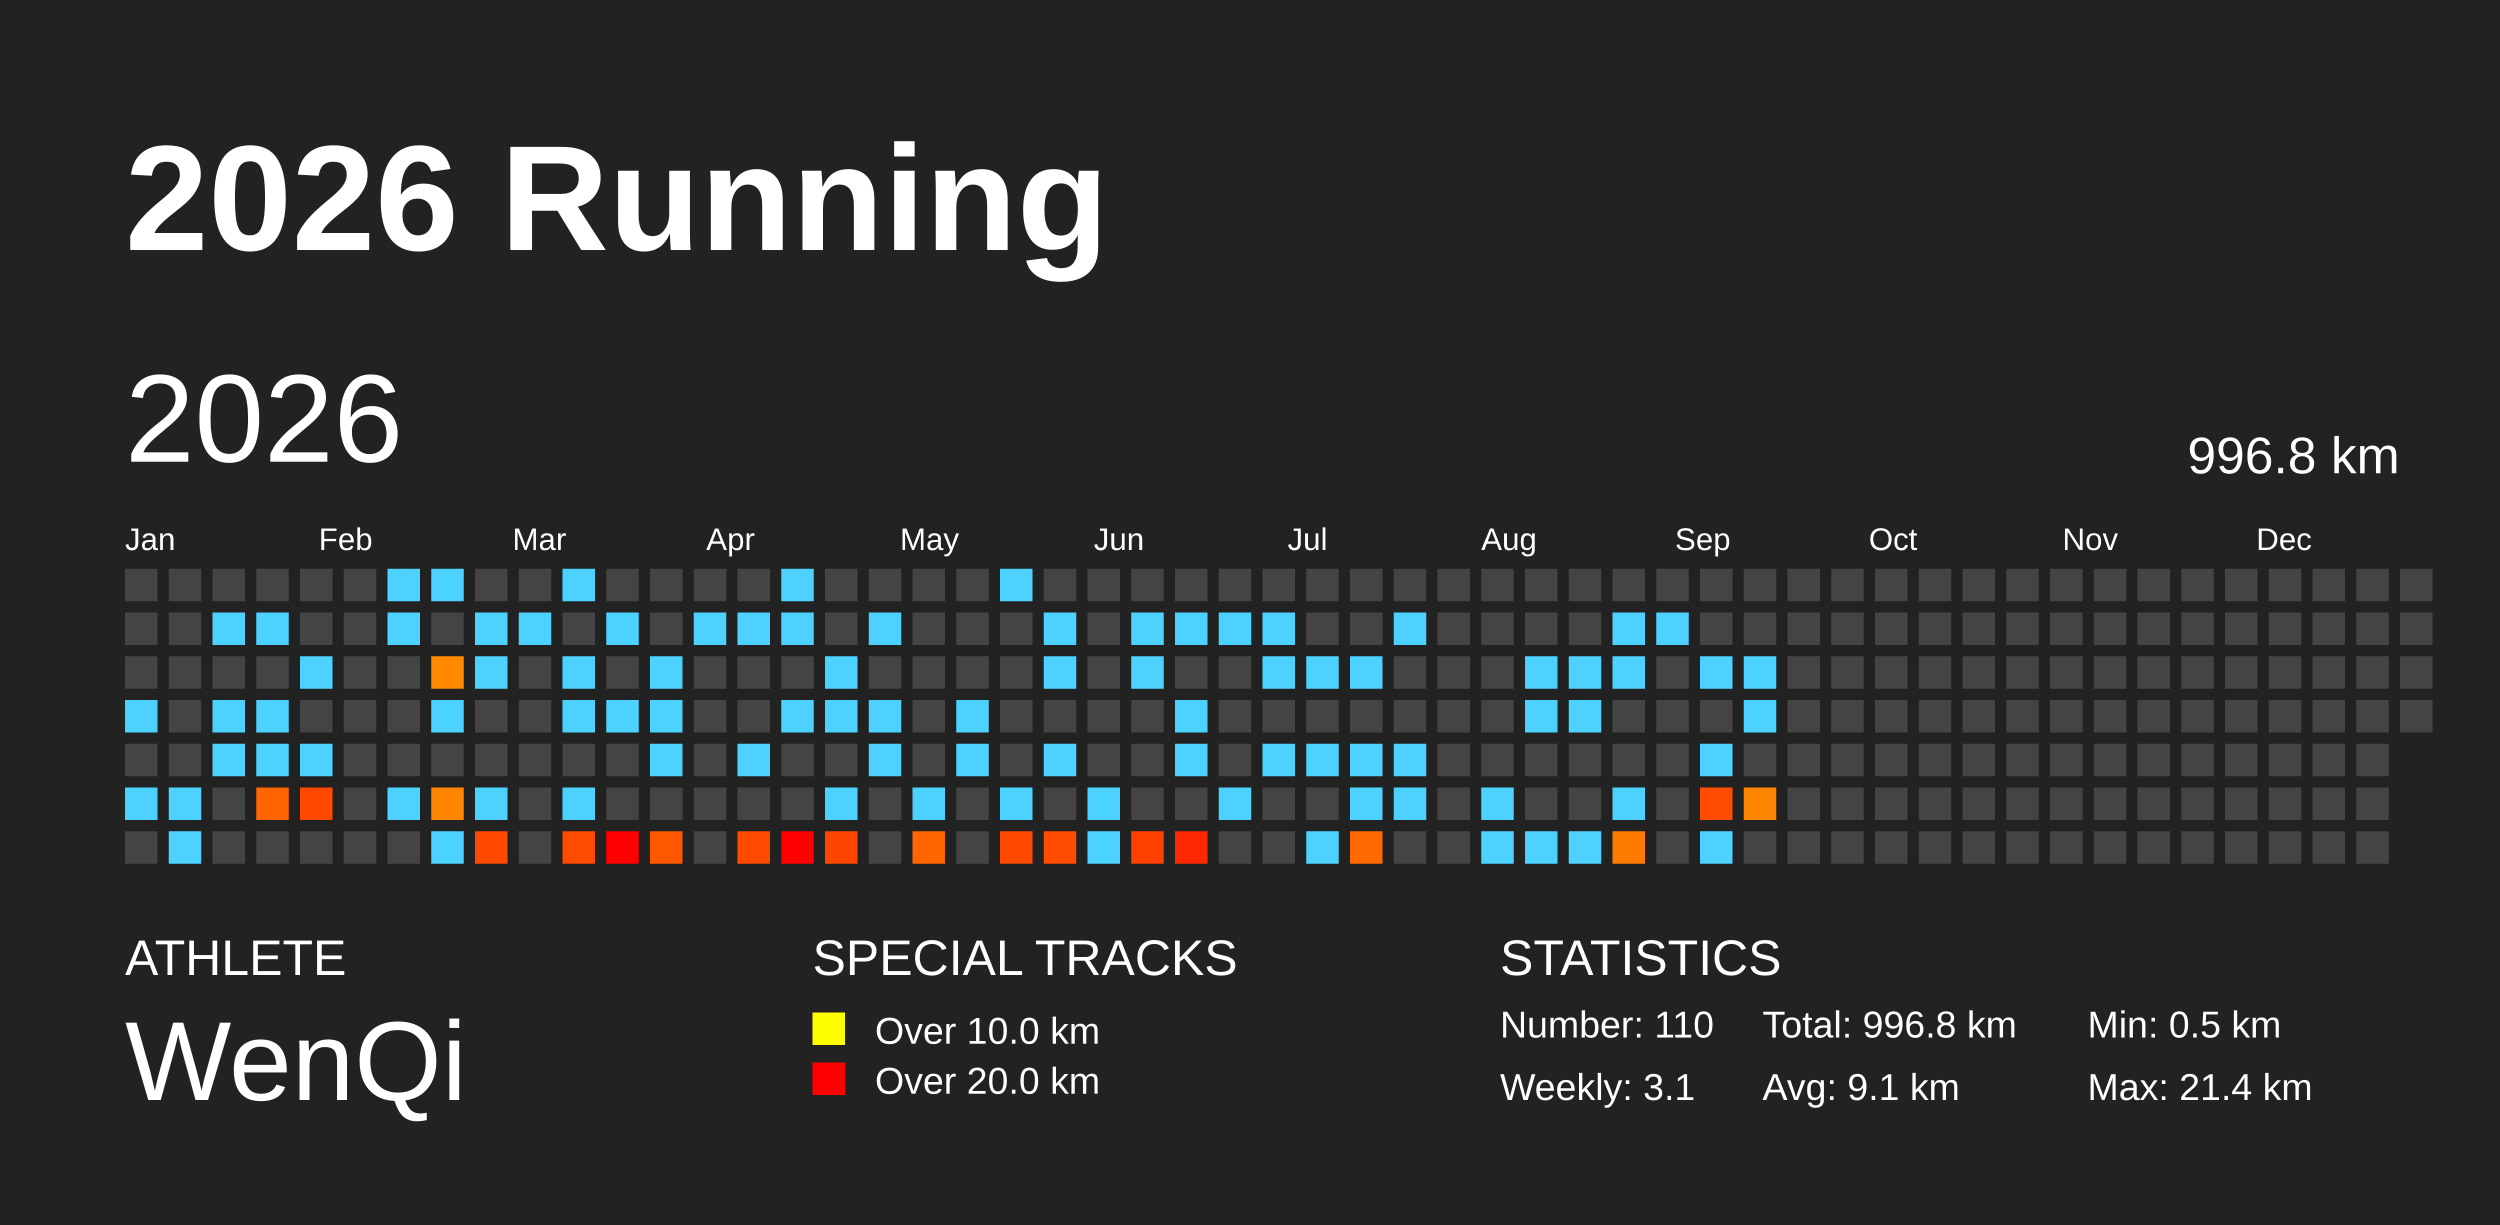
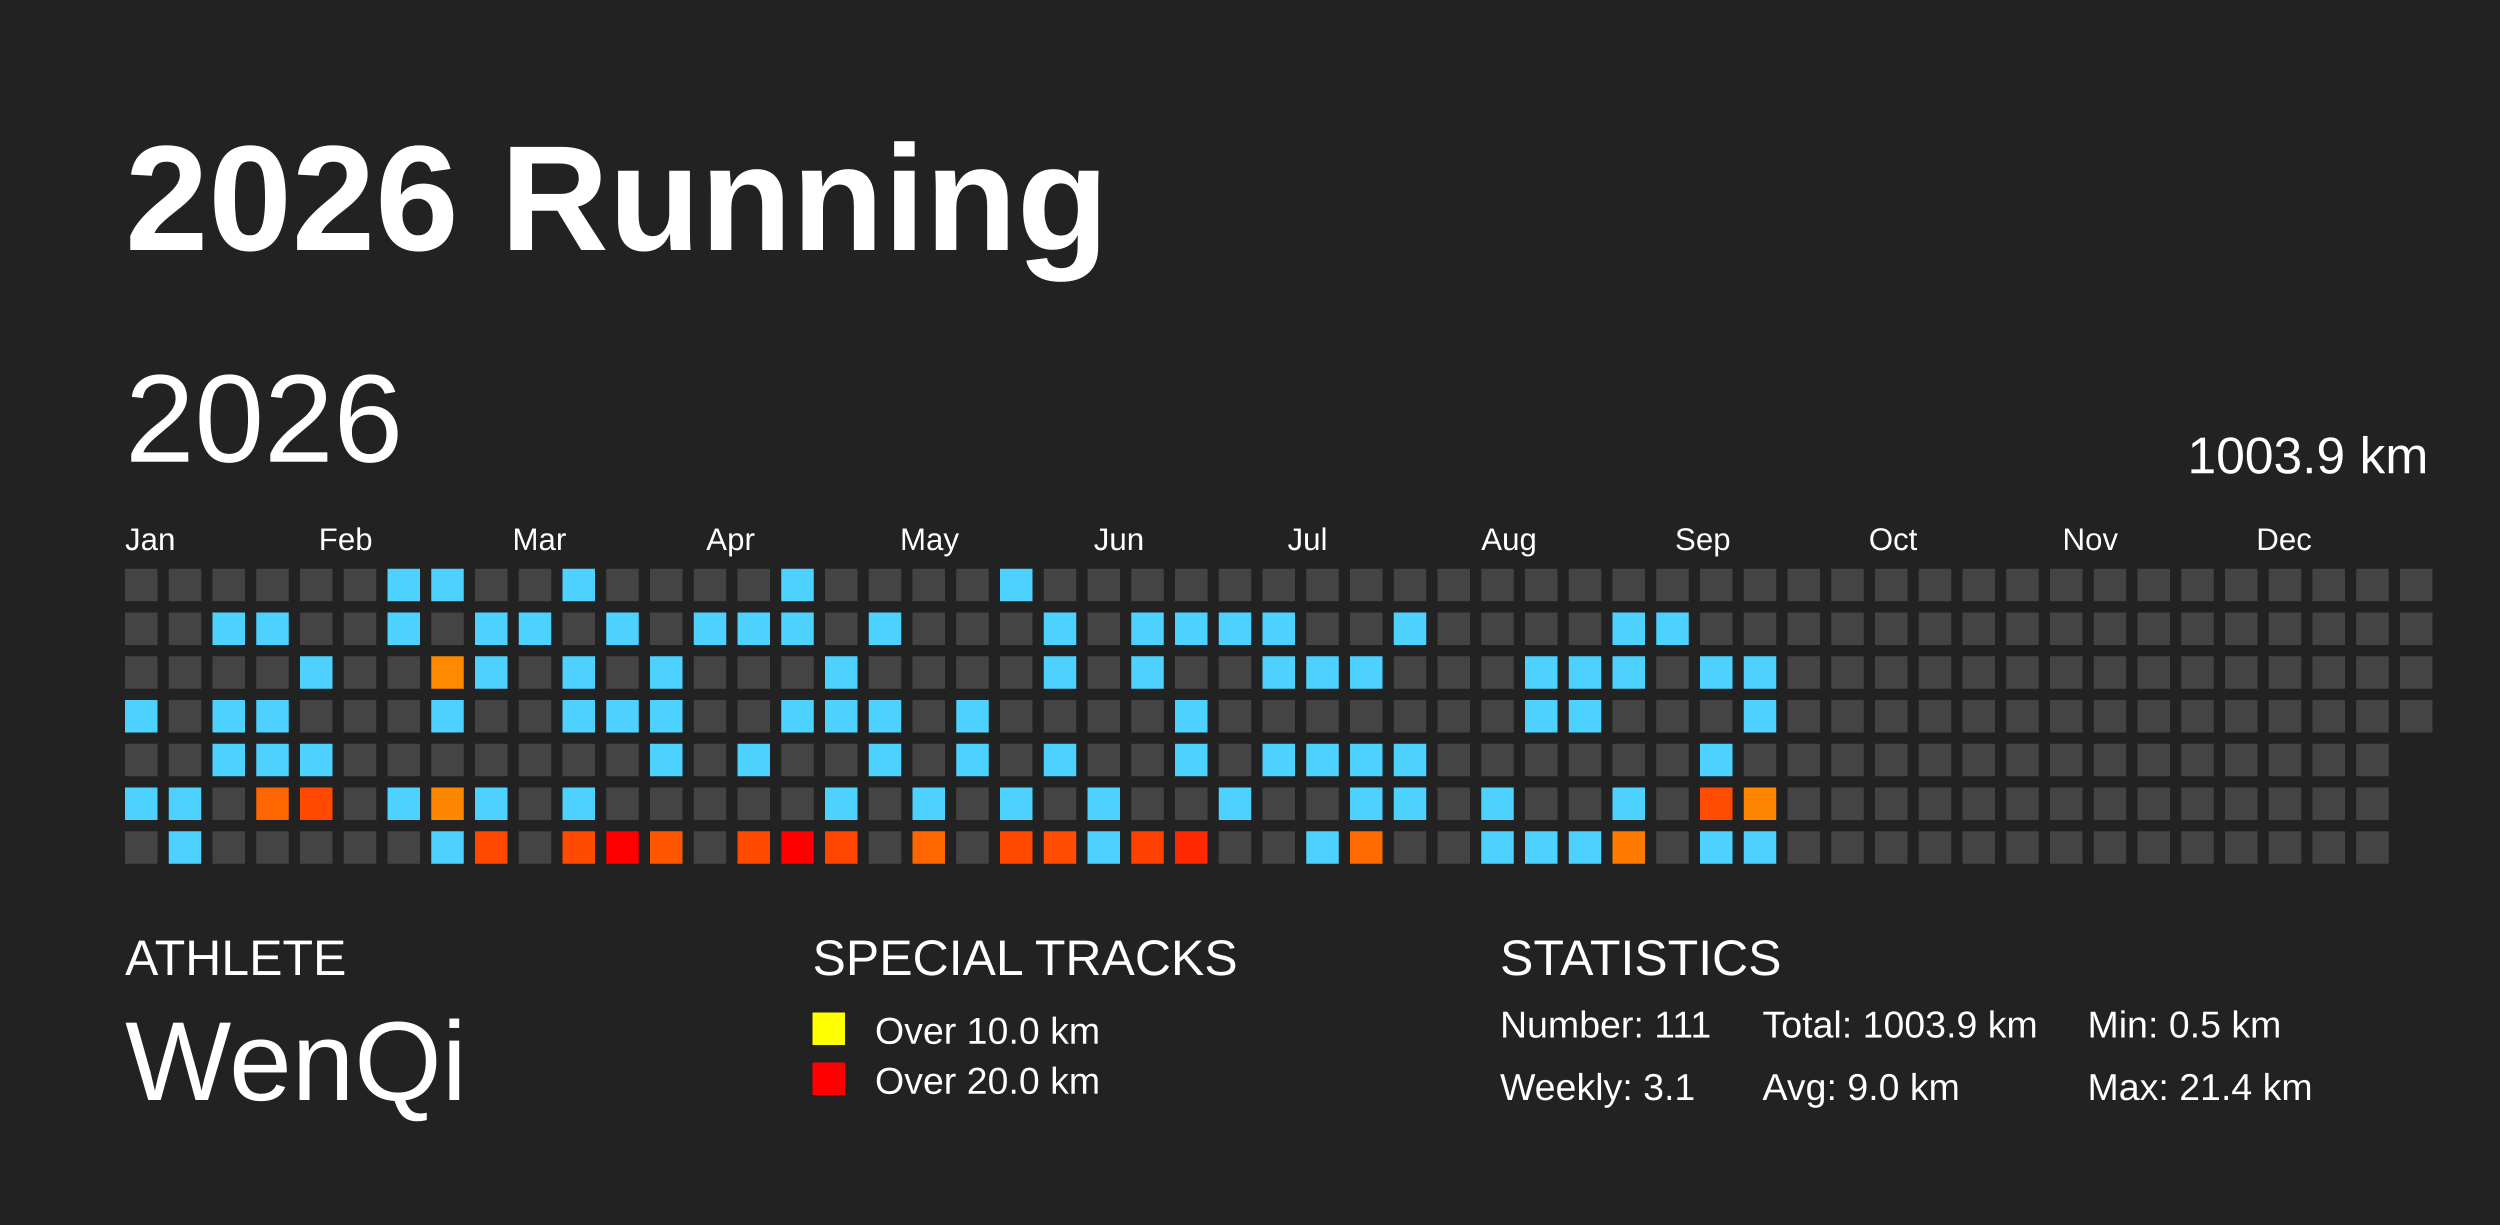
<svg xmlns="http://www.w3.org/2000/svg" baseProfile="full" height="98mm" version="1.1" viewBox="0,0,200,98" width="200mm">
  <defs />
  <rect fill="#222222" height="98" width="200" x="0" y="0" />
  <text fill="#FFFFFF" style="font-size:12px; font-family:Arial; font-weight:bold;" x="10" y="20">2026 Running</text>
  <text fill="#FFFFFF" style="font-size:4px; font-family:Arial" x="10" y="78">ATHLETE</text>
  <text fill="#FFFFFF" style="font-size:9px; font-family:Arial" x="10" y="88">WenQi</text>
  <text fill="#FFFFFF" style="font-size:4px; font-family:Arial" x="65" y="78">SPECIAL TRACKS</text>
  <rect fill="yellow" height="2.6" width="2.6" x="65" y="81" />
  <text fill="#FFFFFF" style="font-size:3px; font-family:Arial" x="70" y="83.5">Over 10.0 km</text>
  <rect fill="red" height="2.6" width="2.6" x="65" y="85" />
  <text fill="#FFFFFF" style="font-size:3px; font-family:Arial" x="70" y="87.5">Over 20.0 km</text>
  <text fill="#FFFFFF" style="font-size:4px; font-family:Arial" x="120" y="78">STATISTICS</text>
-   <text fill="#FFFFFF" style="font-size:3px; font-family:Arial" x="120" y="83">Number: 110</text>
+   <text fill="#FFFFFF" style="font-size:3px; font-family:Arial" x="120" y="83">Number: 111</text>
  <text fill="#FFFFFF" style="font-size:3px; font-family:Arial" x="120" y="88">Weekly: 3.1</text>
-   <text fill="#FFFFFF" style="font-size:3px; font-family:Arial" x="141" y="83">Total: 996.8 km</text>
-   <text fill="#FFFFFF" style="font-size:3px; font-family:Arial" x="141" y="88">Avg: 9.1 km</text>
+   <text fill="#FFFFFF" style="font-size:3px; font-family:Arial" x="141" y="83">Total: 1003.9 km</text>
+   <text fill="#FFFFFF" style="font-size:3px; font-family:Arial" x="141" y="88">Avg: 9.0 km</text>
  <text fill="#FFFFFF" style="font-size:3px; font-family:Arial" x="167" y="83">Min: 0.5 km</text>
  <text fill="#FFFFFF" style="font-size:3px; font-family:Arial" x="167" y="88">Max: 21.4 km</text>
  <text dominant-baseline="hanging" fill="#FFFFFF" style="font-size:10.0px; font-family:Arial;" x="10" y="30">2026</text>
-   <text dominant-baseline="hanging" fill="#FFFFFF" style="font-size:4.125px; font-family:Arial;" x="175" y="35">996.8 km</text>
+   <text dominant-baseline="hanging" fill="#FFFFFF" style="font-size:4.125px; font-family:Arial;" x="175" y="35">1003.9 km</text>
  <text fill="#FFFFFF" style="font-size:2.5px; font-family:Arial" x="10.0" y="44">Jan</text>
  <text fill="#FFFFFF" style="font-size:2.5px; font-family:Arial" x="25.5" y="44">Feb</text>
  <text fill="#FFFFFF" style="font-size:2.5px; font-family:Arial" x="41.0" y="44">Mar</text>
  <text fill="#FFFFFF" style="font-size:2.5px; font-family:Arial" x="56.5" y="44">Apr</text>
  <text fill="#FFFFFF" style="font-size:2.5px; font-family:Arial" x="72.0" y="44">May</text>
  <text fill="#FFFFFF" style="font-size:2.5px; font-family:Arial" x="87.5" y="44">Jun</text>
  <text fill="#FFFFFF" style="font-size:2.5px; font-family:Arial" x="103.0" y="44">Jul</text>
  <text fill="#FFFFFF" style="font-size:2.5px; font-family:Arial" x="118.5" y="44">Aug</text>
  <text fill="#FFFFFF" style="font-size:2.5px; font-family:Arial" x="134.0" y="44">Sep</text>
  <text fill="#FFFFFF" style="font-size:2.5px; font-family:Arial" x="149.5" y="44">Oct</text>
  <text fill="#FFFFFF" style="font-size:2.5px; font-family:Arial" x="165.0" y="44">Nov</text>
  <text fill="#FFFFFF" style="font-size:2.5px; font-family:Arial" x="180.5" y="44">Dec</text>
  <rect fill="#444444" height="2.6" width="2.6" x="10.0" y="45.5" />
  <rect fill="#444444" height="2.6" width="2.6" x="10.0" y="49.0" />
  <rect fill="#444444" height="2.6" width="2.6" x="10.0" y="52.5" />
  <rect fill="#4dd2ff" height="2.6" width="2.6" x="10.0" y="56.0" />
  <rect fill="#444444" height="2.6" width="2.6" x="10.0" y="59.5" />
  <rect fill="#4dd2ff" height="2.6" width="2.6" x="10.0" y="63.0" />
  <rect fill="#444444" height="2.6" width="2.6" x="10.0" y="66.5" />
  <rect fill="#444444" height="2.6" width="2.6" x="13.5" y="45.5" />
  <rect fill="#444444" height="2.6" width="2.6" x="13.5" y="49.0" />
  <rect fill="#444444" height="2.6" width="2.6" x="13.5" y="52.5" />
  <rect fill="#444444" height="2.6" width="2.6" x="13.5" y="56.0" />
  <rect fill="#444444" height="2.6" width="2.6" x="13.5" y="59.5" />
  <rect fill="#4dd2ff" height="2.6" width="2.6" x="13.5" y="63.0" />
  <rect fill="#4dd2ff" height="2.6" width="2.6" x="13.5" y="66.5" />
  <rect fill="#444444" height="2.6" width="2.6" x="17.0" y="45.5" />
  <rect fill="#4dd2ff" height="2.6" width="2.6" x="17.0" y="49.0" />
  <rect fill="#444444" height="2.6" width="2.6" x="17.0" y="52.5" />
  <rect fill="#4dd2ff" height="2.6" width="2.6" x="17.0" y="56.0" />
  <rect fill="#4dd2ff" height="2.6" width="2.6" x="17.0" y="59.5" />
  <rect fill="#444444" height="2.6" width="2.6" x="17.0" y="63.0" />
  <rect fill="#444444" height="2.6" width="2.6" x="17.0" y="66.5" />
  <rect fill="#444444" height="2.6" width="2.6" x="20.5" y="45.5" />
  <rect fill="#4dd2ff" height="2.6" width="2.6" x="20.5" y="49.0" />
  <rect fill="#444444" height="2.6" width="2.6" x="20.5" y="52.5" />
  <rect fill="#4dd2ff" height="2.6" width="2.6" x="20.5" y="56.0" />
  <rect fill="#4dd2ff" height="2.6" width="2.6" x="20.5" y="59.5" />
  <rect fill="#ff6500" height="2.6" width="2.6" x="20.5" y="63.0" />
  <rect fill="#444444" height="2.6" width="2.6" x="20.5" y="66.5" />
  <rect fill="#444444" height="2.6" width="2.6" x="24.0" y="45.5" />
  <rect fill="#444444" height="2.6" width="2.6" x="24.0" y="49.0" />
  <rect fill="#4dd2ff" height="2.6" width="2.6" x="24.0" y="52.5" />
  <rect fill="#444444" height="2.6" width="2.6" x="24.0" y="56.0" />
  <rect fill="#4dd2ff" height="2.6" width="2.6" x="24.0" y="59.5" />
  <rect fill="#ff4800" height="2.6" width="2.6" x="24.0" y="63.0" />
  <rect fill="#444444" height="2.6" width="2.6" x="24.0" y="66.5" />
  <rect fill="#444444" height="2.6" width="2.6" x="27.5" y="45.5" />
  <rect fill="#444444" height="2.6" width="2.6" x="27.5" y="49.0" />
  <rect fill="#444444" height="2.6" width="2.6" x="27.5" y="52.5" />
  <rect fill="#444444" height="2.6" width="2.6" x="27.5" y="56.0" />
  <rect fill="#444444" height="2.6" width="2.6" x="27.5" y="59.5" />
  <rect fill="#444444" height="2.6" width="2.6" x="27.5" y="63.0" />
  <rect fill="#444444" height="2.6" width="2.6" x="27.5" y="66.5" />
  <rect fill="#4dd2ff" height="2.6" width="2.6" x="31.0" y="45.5" />
  <rect fill="#4dd2ff" height="2.6" width="2.6" x="31.0" y="49.0" />
  <rect fill="#444444" height="2.6" width="2.6" x="31.0" y="52.5" />
  <rect fill="#444444" height="2.6" width="2.6" x="31.0" y="56.0" />
  <rect fill="#444444" height="2.6" width="2.6" x="31.0" y="59.5" />
  <rect fill="#4dd2ff" height="2.6" width="2.6" x="31.0" y="63.0" />
  <rect fill="#444444" height="2.6" width="2.6" x="31.0" y="66.5" />
  <rect fill="#4dd2ff" height="2.6" width="2.6" x="34.5" y="45.5" />
  <rect fill="#444444" height="2.6" width="2.6" x="34.5" y="49.0" />
  <rect fill="#ff8a00" height="2.6" width="2.6" x="34.5" y="52.5" />
  <rect fill="#4dd2ff" height="2.6" width="2.6" x="34.5" y="56.0" />
  <rect fill="#444444" height="2.6" width="2.6" x="34.5" y="59.5" />
  <rect fill="#ff8600" height="2.6" width="2.6" x="34.5" y="63.0" />
  <rect fill="#4dd2ff" height="2.6" width="2.6" x="34.5" y="66.5" />
  <rect fill="#444444" height="2.6" width="2.6" x="38.0" y="45.5" />
  <rect fill="#4dd2ff" height="2.6" width="2.6" x="38.0" y="49.0" />
  <rect fill="#4dd2ff" height="2.6" width="2.6" x="38.0" y="52.5" />
  <rect fill="#444444" height="2.6" width="2.6" x="38.0" y="56.0" />
  <rect fill="#444444" height="2.6" width="2.6" x="38.0" y="59.5" />
  <rect fill="#4dd2ff" height="2.6" width="2.6" x="38.0" y="63.0" />
  <rect fill="#ff4800" height="2.6" width="2.6" x="38.0" y="66.5" />
  <rect fill="#444444" height="2.6" width="2.6" x="41.5" y="45.5" />
  <rect fill="#4dd2ff" height="2.6" width="2.6" x="41.5" y="49.0" />
  <rect fill="#444444" height="2.6" width="2.6" x="41.5" y="52.5" />
  <rect fill="#444444" height="2.6" width="2.6" x="41.5" y="56.0" />
  <rect fill="#444444" height="2.6" width="2.6" x="41.5" y="59.5" />
  <rect fill="#444444" height="2.6" width="2.6" x="41.5" y="63.0" />
  <rect fill="#444444" height="2.6" width="2.6" x="41.5" y="66.5" />
  <rect fill="#4dd2ff" height="2.6" width="2.6" x="45.0" y="45.5" />
  <rect fill="#444444" height="2.6" width="2.6" x="45.0" y="49.0" />
  <rect fill="#4dd2ff" height="2.6" width="2.6" x="45.0" y="52.5" />
  <rect fill="#4dd2ff" height="2.6" width="2.6" x="45.0" y="56.0" />
  <rect fill="#444444" height="2.6" width="2.6" x="45.0" y="59.5" />
  <rect fill="#4dd2ff" height="2.6" width="2.6" x="45.0" y="63.0" />
  <rect fill="#ff4b00" height="2.6" width="2.6" x="45.0" y="66.5" />
  <rect fill="#444444" height="2.6" width="2.6" x="48.5" y="45.5" />
  <rect fill="#4dd2ff" height="2.6" width="2.6" x="48.5" y="49.0" />
  <rect fill="#444444" height="2.6" width="2.6" x="48.5" y="52.5" />
  <rect fill="#4dd2ff" height="2.6" width="2.6" x="48.5" y="56.0" />
  <rect fill="#444444" height="2.6" width="2.6" x="48.5" y="59.5" />
  <rect fill="#444444" height="2.6" width="2.6" x="48.5" y="63.0" />
  <rect fill="red" height="2.6" width="2.6" x="48.5" y="66.5" />
  <rect fill="#444444" height="2.6" width="2.6" x="52.0" y="45.5" />
  <rect fill="#444444" height="2.6" width="2.6" x="52.0" y="49.0" />
  <rect fill="#4dd2ff" height="2.6" width="2.6" x="52.0" y="52.5" />
  <rect fill="#4dd2ff" height="2.6" width="2.6" x="52.0" y="56.0" />
  <rect fill="#4dd2ff" height="2.6" width="2.6" x="52.0" y="59.5" />
  <rect fill="#444444" height="2.6" width="2.6" x="52.0" y="63.0" />
  <rect fill="#ff5700" height="2.6" width="2.6" x="52.0" y="66.5" />
  <rect fill="#444444" height="2.6" width="2.6" x="55.5" y="45.5" />
  <rect fill="#4dd2ff" height="2.6" width="2.6" x="55.5" y="49.0" />
  <rect fill="#444444" height="2.6" width="2.6" x="55.5" y="52.5" />
  <rect fill="#444444" height="2.6" width="2.6" x="55.5" y="56.0" />
  <rect fill="#444444" height="2.6" width="2.6" x="55.5" y="59.5" />
  <rect fill="#444444" height="2.6" width="2.6" x="55.5" y="63.0" />
  <rect fill="#444444" height="2.6" width="2.6" x="55.5" y="66.5" />
  <rect fill="#444444" height="2.6" width="2.6" x="59.0" y="45.5" />
  <rect fill="#4dd2ff" height="2.6" width="2.6" x="59.0" y="49.0" />
  <rect fill="#444444" height="2.6" width="2.6" x="59.0" y="52.5" />
  <rect fill="#444444" height="2.6" width="2.6" x="59.0" y="56.0" />
  <rect fill="#4dd2ff" height="2.6" width="2.6" x="59.0" y="59.5" />
  <rect fill="#444444" height="2.6" width="2.6" x="59.0" y="63.0" />
  <rect fill="#ff4a00" height="2.6" width="2.6" x="59.0" y="66.5" />
  <rect fill="#4dd2ff" height="2.6" width="2.6" x="62.5" y="45.5" />
  <rect fill="#4dd2ff" height="2.6" width="2.6" x="62.5" y="49.0" />
  <rect fill="#444444" height="2.6" width="2.6" x="62.5" y="52.5" />
  <rect fill="#4dd2ff" height="2.6" width="2.6" x="62.5" y="56.0" />
  <rect fill="#444444" height="2.6" width="2.6" x="62.5" y="59.5" />
  <rect fill="#444444" height="2.6" width="2.6" x="62.5" y="63.0" />
  <rect fill="red" height="2.6" width="2.6" x="62.5" y="66.5" />
  <rect fill="#444444" height="2.6" width="2.6" x="66.0" y="45.5" />
  <rect fill="#444444" height="2.6" width="2.6" x="66.0" y="49.0" />
  <rect fill="#4dd2ff" height="2.6" width="2.6" x="66.0" y="52.5" />
  <rect fill="#4dd2ff" height="2.6" width="2.6" x="66.0" y="56.0" />
  <rect fill="#444444" height="2.6" width="2.6" x="66.0" y="59.5" />
  <rect fill="#4dd2ff" height="2.6" width="2.6" x="66.0" y="63.0" />
  <rect fill="#ff4600" height="2.6" width="2.6" x="66.0" y="66.5" />
  <rect fill="#444444" height="2.6" width="2.6" x="69.5" y="45.5" />
  <rect fill="#4dd2ff" height="2.6" width="2.6" x="69.5" y="49.0" />
  <rect fill="#444444" height="2.6" width="2.6" x="69.5" y="52.5" />
  <rect fill="#4dd2ff" height="2.6" width="2.6" x="69.5" y="56.0" />
  <rect fill="#4dd2ff" height="2.6" width="2.6" x="69.5" y="59.5" />
  <rect fill="#444444" height="2.6" width="2.6" x="69.5" y="63.0" />
  <rect fill="#444444" height="2.6" width="2.6" x="69.5" y="66.5" />
  <rect fill="#444444" height="2.6" width="2.6" x="73.0" y="45.5" />
  <rect fill="#444444" height="2.6" width="2.6" x="73.0" y="49.0" />
  <rect fill="#444444" height="2.6" width="2.6" x="73.0" y="52.5" />
  <rect fill="#444444" height="2.6" width="2.6" x="73.0" y="56.0" />
  <rect fill="#444444" height="2.6" width="2.6" x="73.0" y="59.5" />
  <rect fill="#4dd2ff" height="2.6" width="2.6" x="73.0" y="63.0" />
  <rect fill="#ff6600" height="2.6" width="2.6" x="73.0" y="66.5" />
  <rect fill="#444444" height="2.6" width="2.6" x="76.5" y="45.5" />
  <rect fill="#444444" height="2.6" width="2.6" x="76.5" y="49.0" />
  <rect fill="#444444" height="2.6" width="2.6" x="76.5" y="52.5" />
  <rect fill="#4dd2ff" height="2.6" width="2.6" x="76.5" y="56.0" />
  <rect fill="#4dd2ff" height="2.6" width="2.6" x="76.5" y="59.5" />
  <rect fill="#444444" height="2.6" width="2.6" x="76.5" y="63.0" />
  <rect fill="#444444" height="2.6" width="2.6" x="76.5" y="66.5" />
  <rect fill="#4dd2ff" height="2.6" width="2.6" x="80.0" y="45.5" />
  <rect fill="#444444" height="2.6" width="2.6" x="80.0" y="49.0" />
  <rect fill="#444444" height="2.6" width="2.6" x="80.0" y="52.5" />
  <rect fill="#444444" height="2.6" width="2.6" x="80.0" y="56.0" />
  <rect fill="#444444" height="2.6" width="2.6" x="80.0" y="59.5" />
  <rect fill="#4dd2ff" height="2.6" width="2.6" x="80.0" y="63.0" />
  <rect fill="#ff4900" height="2.6" width="2.6" x="80.0" y="66.5" />
  <rect fill="#444444" height="2.6" width="2.6" x="83.5" y="45.5" />
  <rect fill="#4dd2ff" height="2.6" width="2.6" x="83.5" y="49.0" />
  <rect fill="#4dd2ff" height="2.6" width="2.6" x="83.5" y="52.5" />
  <rect fill="#444444" height="2.6" width="2.6" x="83.5" y="56.0" />
  <rect fill="#4dd2ff" height="2.6" width="2.6" x="83.5" y="59.5" />
  <rect fill="#444444" height="2.6" width="2.6" x="83.5" y="63.0" />
  <rect fill="#ff4c00" height="2.6" width="2.6" x="83.5" y="66.5" />
  <rect fill="#444444" height="2.6" width="2.6" x="87.0" y="45.5" />
  <rect fill="#444444" height="2.6" width="2.6" x="87.0" y="49.0" />
  <rect fill="#444444" height="2.6" width="2.6" x="87.0" y="52.5" />
  <rect fill="#444444" height="2.6" width="2.6" x="87.0" y="56.0" />
  <rect fill="#444444" height="2.6" width="2.6" x="87.0" y="59.5" />
  <rect fill="#4dd2ff" height="2.6" width="2.6" x="87.0" y="63.0" />
  <rect fill="#4dd2ff" height="2.6" width="2.6" x="87.0" y="66.5" />
  <rect fill="#444444" height="2.6" width="2.6" x="90.5" y="45.5" />
  <rect fill="#4dd2ff" height="2.6" width="2.6" x="90.5" y="49.0" />
  <rect fill="#4dd2ff" height="2.6" width="2.6" x="90.5" y="52.5" />
  <rect fill="#444444" height="2.6" width="2.6" x="90.5" y="56.0" />
  <rect fill="#444444" height="2.6" width="2.6" x="90.5" y="59.5" />
  <rect fill="#444444" height="2.6" width="2.6" x="90.5" y="63.0" />
  <rect fill="#ff4000" height="2.6" width="2.6" x="90.5" y="66.5" />
  <rect fill="#444444" height="2.6" width="2.6" x="94.0" y="45.5" />
  <rect fill="#4dd2ff" height="2.6" width="2.6" x="94.0" y="49.0" />
  <rect fill="#444444" height="2.6" width="2.6" x="94.0" y="52.5" />
  <rect fill="#4dd2ff" height="2.6" width="2.6" x="94.0" y="56.0" />
  <rect fill="#4dd2ff" height="2.6" width="2.6" x="94.0" y="59.5" />
  <rect fill="#444444" height="2.6" width="2.6" x="94.0" y="63.0" />
  <rect fill="#ff2800" height="2.6" width="2.6" x="94.0" y="66.5" />
  <rect fill="#444444" height="2.6" width="2.6" x="97.5" y="45.5" />
  <rect fill="#4dd2ff" height="2.6" width="2.6" x="97.5" y="49.0" />
  <rect fill="#444444" height="2.6" width="2.6" x="97.5" y="52.5" />
  <rect fill="#444444" height="2.6" width="2.6" x="97.5" y="56.0" />
  <rect fill="#444444" height="2.6" width="2.6" x="97.5" y="59.5" />
  <rect fill="#4dd2ff" height="2.6" width="2.6" x="97.5" y="63.0" />
  <rect fill="#444444" height="2.6" width="2.6" x="97.5" y="66.5" />
  <rect fill="#444444" height="2.6" width="2.6" x="101.0" y="45.5" />
  <rect fill="#4dd2ff" height="2.6" width="2.6" x="101.0" y="49.0" />
  <rect fill="#4dd2ff" height="2.6" width="2.6" x="101.0" y="52.5" />
  <rect fill="#444444" height="2.6" width="2.6" x="101.0" y="56.0" />
  <rect fill="#4dd2ff" height="2.6" width="2.6" x="101.0" y="59.5" />
  <rect fill="#444444" height="2.6" width="2.6" x="101.0" y="63.0" />
  <rect fill="#444444" height="2.6" width="2.6" x="101.0" y="66.5" />
  <rect fill="#444444" height="2.6" width="2.6" x="104.5" y="45.5" />
  <rect fill="#444444" height="2.6" width="2.6" x="104.5" y="49.0" />
  <rect fill="#4dd2ff" height="2.6" width="2.6" x="104.5" y="52.5" />
  <rect fill="#444444" height="2.6" width="2.6" x="104.5" y="56.0" />
  <rect fill="#4dd2ff" height="2.6" width="2.6" x="104.5" y="59.5" />
  <rect fill="#444444" height="2.6" width="2.6" x="104.5" y="63.0" />
  <rect fill="#4dd2ff" height="2.6" width="2.6" x="104.5" y="66.5" />
  <rect fill="#444444" height="2.6" width="2.6" x="108.0" y="45.5" />
  <rect fill="#444444" height="2.6" width="2.6" x="108.0" y="49.0" />
  <rect fill="#4dd2ff" height="2.6" width="2.6" x="108.0" y="52.5" />
  <rect fill="#444444" height="2.6" width="2.6" x="108.0" y="56.0" />
  <rect fill="#4dd2ff" height="2.6" width="2.6" x="108.0" y="59.5" />
  <rect fill="#4dd2ff" height="2.6" width="2.6" x="108.0" y="63.0" />
  <rect fill="#ff6a00" height="2.6" width="2.6" x="108.0" y="66.5" />
  <rect fill="#444444" height="2.6" width="2.6" x="111.5" y="45.5" />
  <rect fill="#4dd2ff" height="2.6" width="2.6" x="111.5" y="49.0" />
  <rect fill="#444444" height="2.6" width="2.6" x="111.5" y="52.5" />
  <rect fill="#444444" height="2.6" width="2.6" x="111.5" y="56.0" />
  <rect fill="#4dd2ff" height="2.6" width="2.6" x="111.5" y="59.5" />
  <rect fill="#4dd2ff" height="2.6" width="2.6" x="111.5" y="63.0" />
  <rect fill="#444444" height="2.6" width="2.6" x="111.5" y="66.5" />
  <rect fill="#444444" height="2.6" width="2.6" x="115.0" y="45.5" />
  <rect fill="#444444" height="2.6" width="2.6" x="115.0" y="49.0" />
  <rect fill="#444444" height="2.6" width="2.6" x="115.0" y="52.5" />
  <rect fill="#444444" height="2.6" width="2.6" x="115.0" y="56.0" />
  <rect fill="#444444" height="2.6" width="2.6" x="115.0" y="59.5" />
  <rect fill="#444444" height="2.6" width="2.6" x="115.0" y="63.0" />
  <rect fill="#444444" height="2.6" width="2.6" x="115.0" y="66.5" />
  <rect fill="#444444" height="2.6" width="2.6" x="118.5" y="45.5" />
  <rect fill="#444444" height="2.6" width="2.6" x="118.5" y="49.0" />
  <rect fill="#444444" height="2.6" width="2.6" x="118.5" y="52.5" />
  <rect fill="#444444" height="2.6" width="2.6" x="118.5" y="56.0" />
  <rect fill="#444444" height="2.6" width="2.6" x="118.5" y="59.5" />
  <rect fill="#4dd2ff" height="2.6" width="2.6" x="118.5" y="63.0" />
  <rect fill="#4dd2ff" height="2.6" width="2.6" x="118.5" y="66.5" />
  <rect fill="#444444" height="2.6" width="2.6" x="122.0" y="45.5" />
  <rect fill="#444444" height="2.6" width="2.6" x="122.0" y="49.0" />
  <rect fill="#4dd2ff" height="2.6" width="2.6" x="122.0" y="52.5" />
  <rect fill="#4dd2ff" height="2.6" width="2.6" x="122.0" y="56.0" />
  <rect fill="#444444" height="2.6" width="2.6" x="122.0" y="59.5" />
  <rect fill="#444444" height="2.6" width="2.6" x="122.0" y="63.0" />
  <rect fill="#4dd2ff" height="2.6" width="2.6" x="122.0" y="66.5" />
  <rect fill="#444444" height="2.6" width="2.6" x="125.5" y="45.5" />
  <rect fill="#444444" height="2.6" width="2.6" x="125.5" y="49.0" />
  <rect fill="#4dd2ff" height="2.6" width="2.6" x="125.5" y="52.5" />
  <rect fill="#4dd2ff" height="2.6" width="2.6" x="125.5" y="56.0" />
  <rect fill="#444444" height="2.6" width="2.6" x="125.5" y="59.5" />
  <rect fill="#444444" height="2.6" width="2.6" x="125.5" y="63.0" />
  <rect fill="#4dd2ff" height="2.6" width="2.6" x="125.5" y="66.5" />
  <rect fill="#444444" height="2.6" width="2.6" x="129.0" y="45.5" />
  <rect fill="#4dd2ff" height="2.6" width="2.6" x="129.0" y="49.0" />
  <rect fill="#4dd2ff" height="2.6" width="2.6" x="129.0" y="52.5" />
  <rect fill="#444444" height="2.6" width="2.6" x="129.0" y="56.0" />
  <rect fill="#444444" height="2.6" width="2.6" x="129.0" y="59.5" />
  <rect fill="#4dd2ff" height="2.6" width="2.6" x="129.0" y="63.0" />
  <rect fill="#ff7b00" height="2.6" width="2.6" x="129.0" y="66.5" />
  <rect fill="#444444" height="2.6" width="2.6" x="132.5" y="45.5" />
  <rect fill="#4dd2ff" height="2.6" width="2.6" x="132.5" y="49.0" />
  <rect fill="#444444" height="2.6" width="2.6" x="132.5" y="52.5" />
  <rect fill="#444444" height="2.6" width="2.6" x="132.5" y="56.0" />
  <rect fill="#444444" height="2.6" width="2.6" x="132.5" y="59.5" />
  <rect fill="#444444" height="2.6" width="2.6" x="132.5" y="63.0" />
  <rect fill="#444444" height="2.6" width="2.6" x="132.5" y="66.5" />
  <rect fill="#444444" height="2.6" width="2.6" x="136.0" y="45.5" />
  <rect fill="#444444" height="2.6" width="2.6" x="136.0" y="49.0" />
  <rect fill="#4dd2ff" height="2.6" width="2.6" x="136.0" y="52.5" />
  <rect fill="#444444" height="2.6" width="2.6" x="136.0" y="56.0" />
  <rect fill="#4dd2ff" height="2.6" width="2.6" x="136.0" y="59.5" />
  <rect fill="#ff4c00" height="2.6" width="2.6" x="136.0" y="63.0" />
  <rect fill="#4dd2ff" height="2.6" width="2.6" x="136.0" y="66.5" />
  <rect fill="#444444" height="2.6" width="2.6" x="139.5" y="45.5" />
  <rect fill="#444444" height="2.6" width="2.6" x="139.5" y="49.0" />
  <rect fill="#4dd2ff" height="2.6" width="2.6" x="139.5" y="52.5" />
  <rect fill="#4dd2ff" height="2.6" width="2.6" x="139.5" y="56.0" />
  <rect fill="#444444" height="2.6" width="2.6" x="139.5" y="59.5" />
  <rect fill="#ff8400" height="2.6" width="2.6" x="139.5" y="63.0" />
-   <rect fill="#444444" height="2.6" width="2.6" x="139.5" y="66.5" />
+   <rect fill="#4dd2ff" height="2.6" width="2.6" x="139.5" y="66.5" />
  <rect fill="#444444" height="2.6" width="2.6" x="143.0" y="45.5" />
  <rect fill="#444444" height="2.6" width="2.6" x="143.0" y="49.0" />
  <rect fill="#444444" height="2.6" width="2.6" x="143.0" y="52.5" />
  <rect fill="#444444" height="2.6" width="2.6" x="143.0" y="56.0" />
  <rect fill="#444444" height="2.6" width="2.6" x="143.0" y="59.5" />
  <rect fill="#444444" height="2.6" width="2.6" x="143.0" y="63.0" />
  <rect fill="#444444" height="2.6" width="2.6" x="143.0" y="66.5" />
  <rect fill="#444444" height="2.6" width="2.6" x="146.5" y="45.5" />
  <rect fill="#444444" height="2.6" width="2.6" x="146.5" y="49.0" />
  <rect fill="#444444" height="2.6" width="2.6" x="146.5" y="52.5" />
  <rect fill="#444444" height="2.6" width="2.6" x="146.5" y="56.0" />
  <rect fill="#444444" height="2.6" width="2.6" x="146.5" y="59.5" />
  <rect fill="#444444" height="2.6" width="2.6" x="146.5" y="63.0" />
  <rect fill="#444444" height="2.6" width="2.6" x="146.5" y="66.5" />
  <rect fill="#444444" height="2.6" width="2.6" x="150.0" y="45.5" />
  <rect fill="#444444" height="2.6" width="2.6" x="150.0" y="49.0" />
  <rect fill="#444444" height="2.6" width="2.6" x="150.0" y="52.5" />
  <rect fill="#444444" height="2.6" width="2.6" x="150.0" y="56.0" />
  <rect fill="#444444" height="2.6" width="2.6" x="150.0" y="59.5" />
  <rect fill="#444444" height="2.6" width="2.6" x="150.0" y="63.0" />
  <rect fill="#444444" height="2.6" width="2.6" x="150.0" y="66.5" />
  <rect fill="#444444" height="2.6" width="2.6" x="153.5" y="45.5" />
  <rect fill="#444444" height="2.6" width="2.6" x="153.5" y="49.0" />
  <rect fill="#444444" height="2.6" width="2.6" x="153.5" y="52.5" />
  <rect fill="#444444" height="2.6" width="2.6" x="153.5" y="56.0" />
  <rect fill="#444444" height="2.6" width="2.6" x="153.5" y="59.5" />
  <rect fill="#444444" height="2.6" width="2.6" x="153.5" y="63.0" />
  <rect fill="#444444" height="2.6" width="2.6" x="153.5" y="66.5" />
  <rect fill="#444444" height="2.6" width="2.6" x="157.0" y="45.5" />
  <rect fill="#444444" height="2.6" width="2.6" x="157.0" y="49.0" />
  <rect fill="#444444" height="2.6" width="2.6" x="157.0" y="52.5" />
  <rect fill="#444444" height="2.6" width="2.6" x="157.0" y="56.0" />
  <rect fill="#444444" height="2.6" width="2.6" x="157.0" y="59.5" />
  <rect fill="#444444" height="2.6" width="2.6" x="157.0" y="63.0" />
  <rect fill="#444444" height="2.6" width="2.6" x="157.0" y="66.5" />
  <rect fill="#444444" height="2.6" width="2.6" x="160.5" y="45.5" />
  <rect fill="#444444" height="2.6" width="2.6" x="160.5" y="49.0" />
  <rect fill="#444444" height="2.6" width="2.6" x="160.5" y="52.5" />
  <rect fill="#444444" height="2.6" width="2.6" x="160.5" y="56.0" />
  <rect fill="#444444" height="2.6" width="2.6" x="160.5" y="59.5" />
  <rect fill="#444444" height="2.6" width="2.6" x="160.5" y="63.0" />
  <rect fill="#444444" height="2.6" width="2.6" x="160.5" y="66.5" />
  <rect fill="#444444" height="2.6" width="2.6" x="164.0" y="45.5" />
  <rect fill="#444444" height="2.6" width="2.6" x="164.0" y="49.0" />
  <rect fill="#444444" height="2.6" width="2.6" x="164.0" y="52.5" />
  <rect fill="#444444" height="2.6" width="2.6" x="164.0" y="56.0" />
  <rect fill="#444444" height="2.6" width="2.6" x="164.0" y="59.5" />
  <rect fill="#444444" height="2.6" width="2.6" x="164.0" y="63.0" />
  <rect fill="#444444" height="2.6" width="2.6" x="164.0" y="66.5" />
  <rect fill="#444444" height="2.6" width="2.6" x="167.5" y="45.5" />
  <rect fill="#444444" height="2.6" width="2.6" x="167.5" y="49.0" />
  <rect fill="#444444" height="2.6" width="2.6" x="167.5" y="52.5" />
  <rect fill="#444444" height="2.6" width="2.6" x="167.5" y="56.0" />
  <rect fill="#444444" height="2.6" width="2.6" x="167.5" y="59.5" />
  <rect fill="#444444" height="2.6" width="2.6" x="167.5" y="63.0" />
  <rect fill="#444444" height="2.6" width="2.6" x="167.5" y="66.5" />
  <rect fill="#444444" height="2.6" width="2.6" x="171.0" y="45.5" />
  <rect fill="#444444" height="2.6" width="2.6" x="171.0" y="49.0" />
  <rect fill="#444444" height="2.6" width="2.6" x="171.0" y="52.5" />
  <rect fill="#444444" height="2.6" width="2.6" x="171.0" y="56.0" />
  <rect fill="#444444" height="2.6" width="2.6" x="171.0" y="59.5" />
  <rect fill="#444444" height="2.6" width="2.6" x="171.0" y="63.0" />
  <rect fill="#444444" height="2.6" width="2.6" x="171.0" y="66.5" />
  <rect fill="#444444" height="2.6" width="2.6" x="174.5" y="45.5" />
  <rect fill="#444444" height="2.6" width="2.6" x="174.5" y="49.0" />
  <rect fill="#444444" height="2.6" width="2.6" x="174.5" y="52.5" />
  <rect fill="#444444" height="2.6" width="2.6" x="174.5" y="56.0" />
  <rect fill="#444444" height="2.6" width="2.6" x="174.5" y="59.5" />
  <rect fill="#444444" height="2.6" width="2.6" x="174.5" y="63.0" />
  <rect fill="#444444" height="2.6" width="2.6" x="174.5" y="66.5" />
  <rect fill="#444444" height="2.6" width="2.6" x="178.0" y="45.5" />
  <rect fill="#444444" height="2.6" width="2.6" x="178.0" y="49.0" />
  <rect fill="#444444" height="2.6" width="2.6" x="178.0" y="52.5" />
  <rect fill="#444444" height="2.6" width="2.6" x="178.0" y="56.0" />
  <rect fill="#444444" height="2.6" width="2.6" x="178.0" y="59.5" />
  <rect fill="#444444" height="2.6" width="2.6" x="178.0" y="63.0" />
  <rect fill="#444444" height="2.6" width="2.6" x="178.0" y="66.5" />
  <rect fill="#444444" height="2.6" width="2.6" x="181.5" y="45.5" />
  <rect fill="#444444" height="2.6" width="2.6" x="181.5" y="49.0" />
  <rect fill="#444444" height="2.6" width="2.6" x="181.5" y="52.5" />
  <rect fill="#444444" height="2.6" width="2.6" x="181.5" y="56.0" />
  <rect fill="#444444" height="2.6" width="2.6" x="181.5" y="59.5" />
  <rect fill="#444444" height="2.6" width="2.6" x="181.5" y="63.0" />
  <rect fill="#444444" height="2.6" width="2.6" x="181.5" y="66.5" />
  <rect fill="#444444" height="2.6" width="2.6" x="185.0" y="45.5" />
  <rect fill="#444444" height="2.6" width="2.6" x="185.0" y="49.0" />
  <rect fill="#444444" height="2.6" width="2.6" x="185.0" y="52.5" />
  <rect fill="#444444" height="2.6" width="2.6" x="185.0" y="56.0" />
  <rect fill="#444444" height="2.6" width="2.6" x="185.0" y="59.5" />
  <rect fill="#444444" height="2.6" width="2.6" x="185.0" y="63.0" />
  <rect fill="#444444" height="2.6" width="2.6" x="185.0" y="66.5" />
  <rect fill="#444444" height="2.6" width="2.6" x="188.5" y="45.5" />
  <rect fill="#444444" height="2.6" width="2.6" x="188.5" y="49.0" />
  <rect fill="#444444" height="2.6" width="2.6" x="188.5" y="52.5" />
  <rect fill="#444444" height="2.6" width="2.6" x="188.5" y="56.0" />
  <rect fill="#444444" height="2.6" width="2.6" x="188.5" y="59.5" />
  <rect fill="#444444" height="2.6" width="2.6" x="188.5" y="63.0" />
  <rect fill="#444444" height="2.6" width="2.6" x="188.5" y="66.5" />
  <rect fill="#444444" height="2.6" width="2.6" x="192.0" y="45.5" />
  <rect fill="#444444" height="2.6" width="2.6" x="192.0" y="49.0" />
  <rect fill="#444444" height="2.6" width="2.6" x="192.0" y="52.5" />
  <rect fill="#444444" height="2.6" width="2.6" x="192.0" y="56.0" />
</svg>
